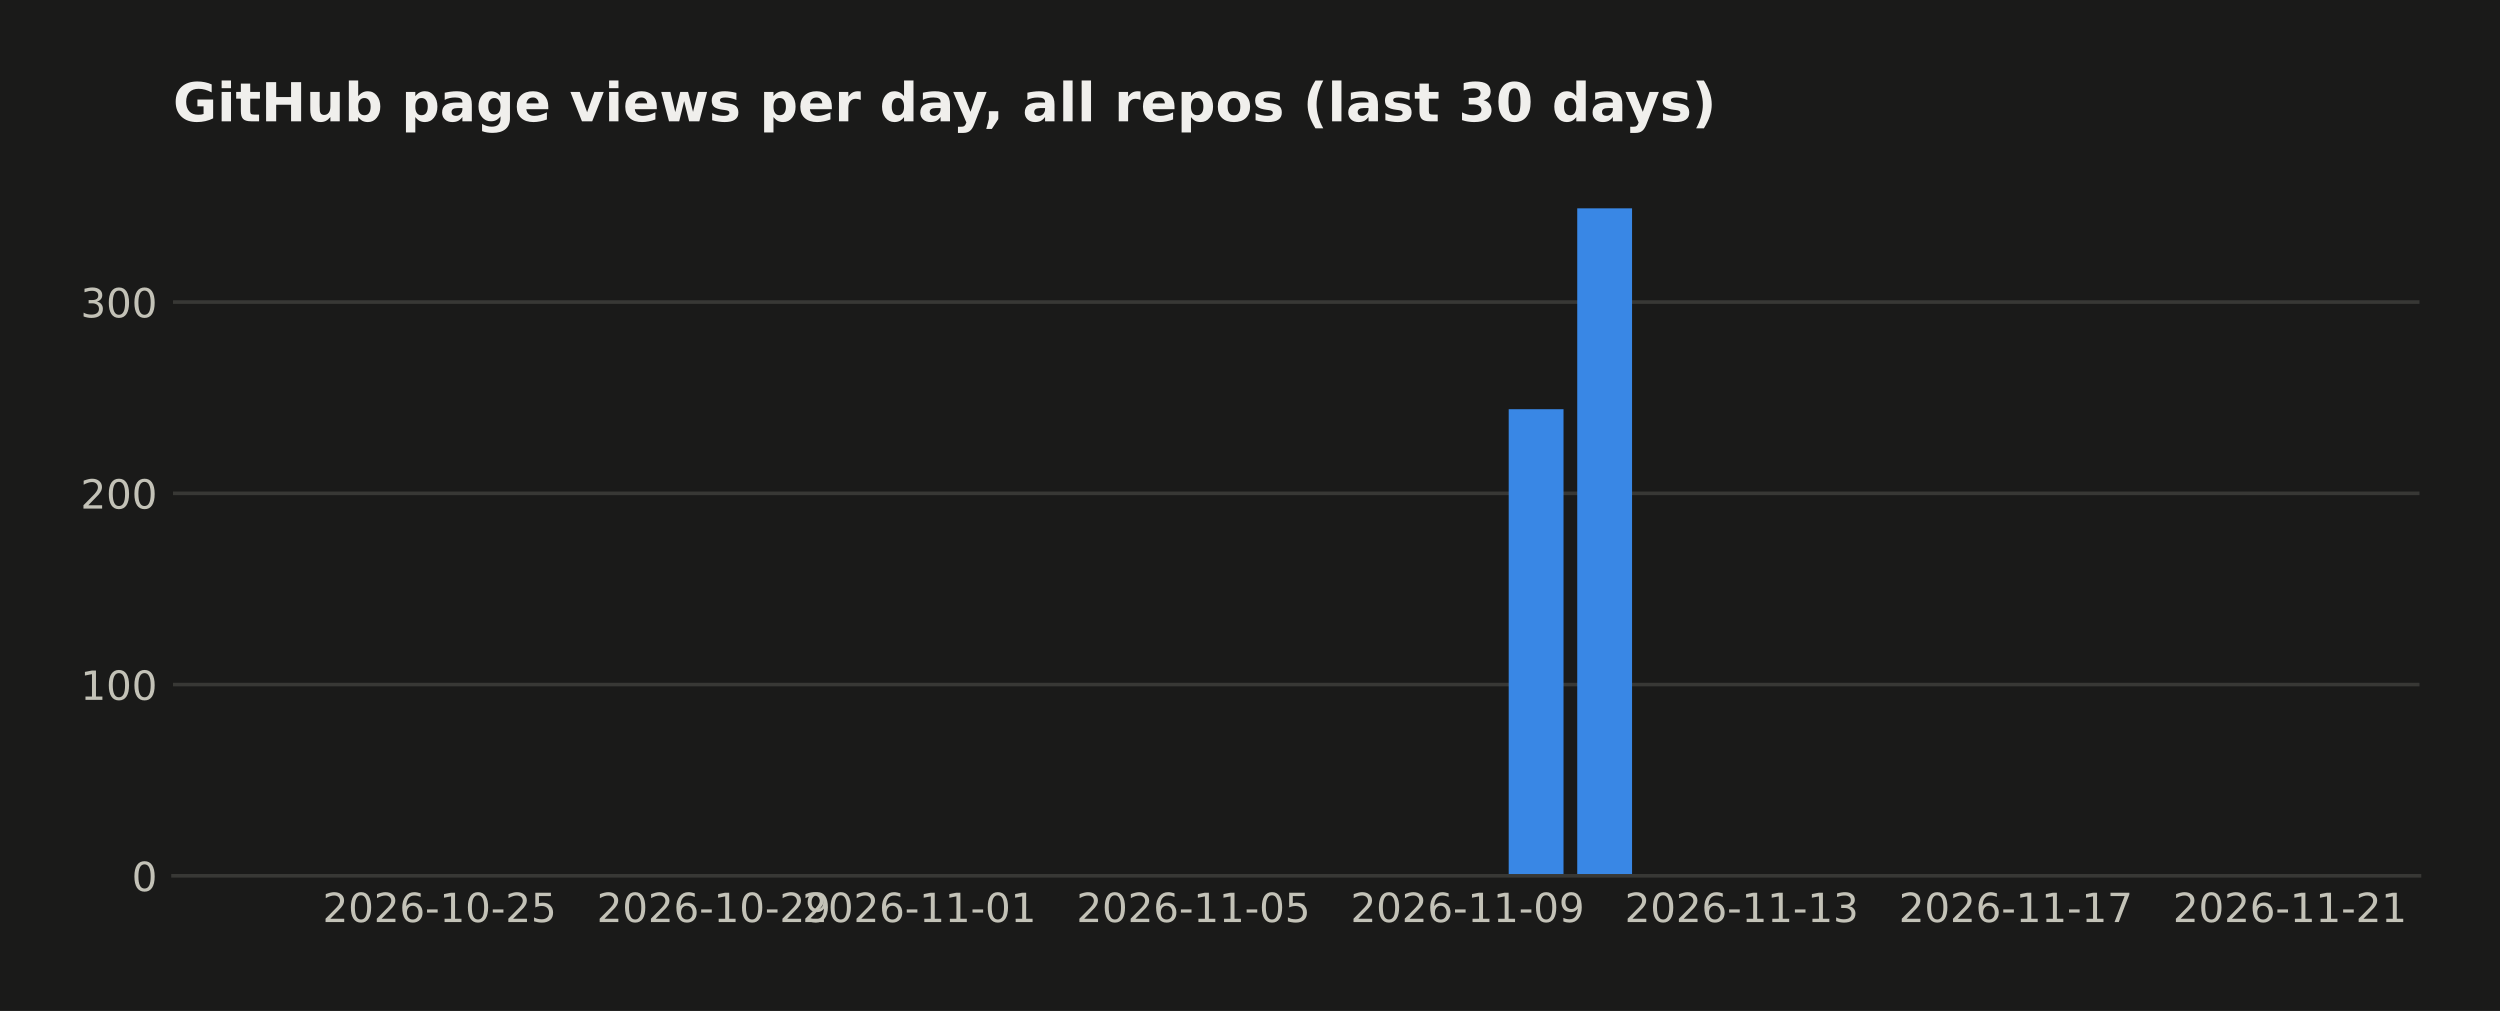
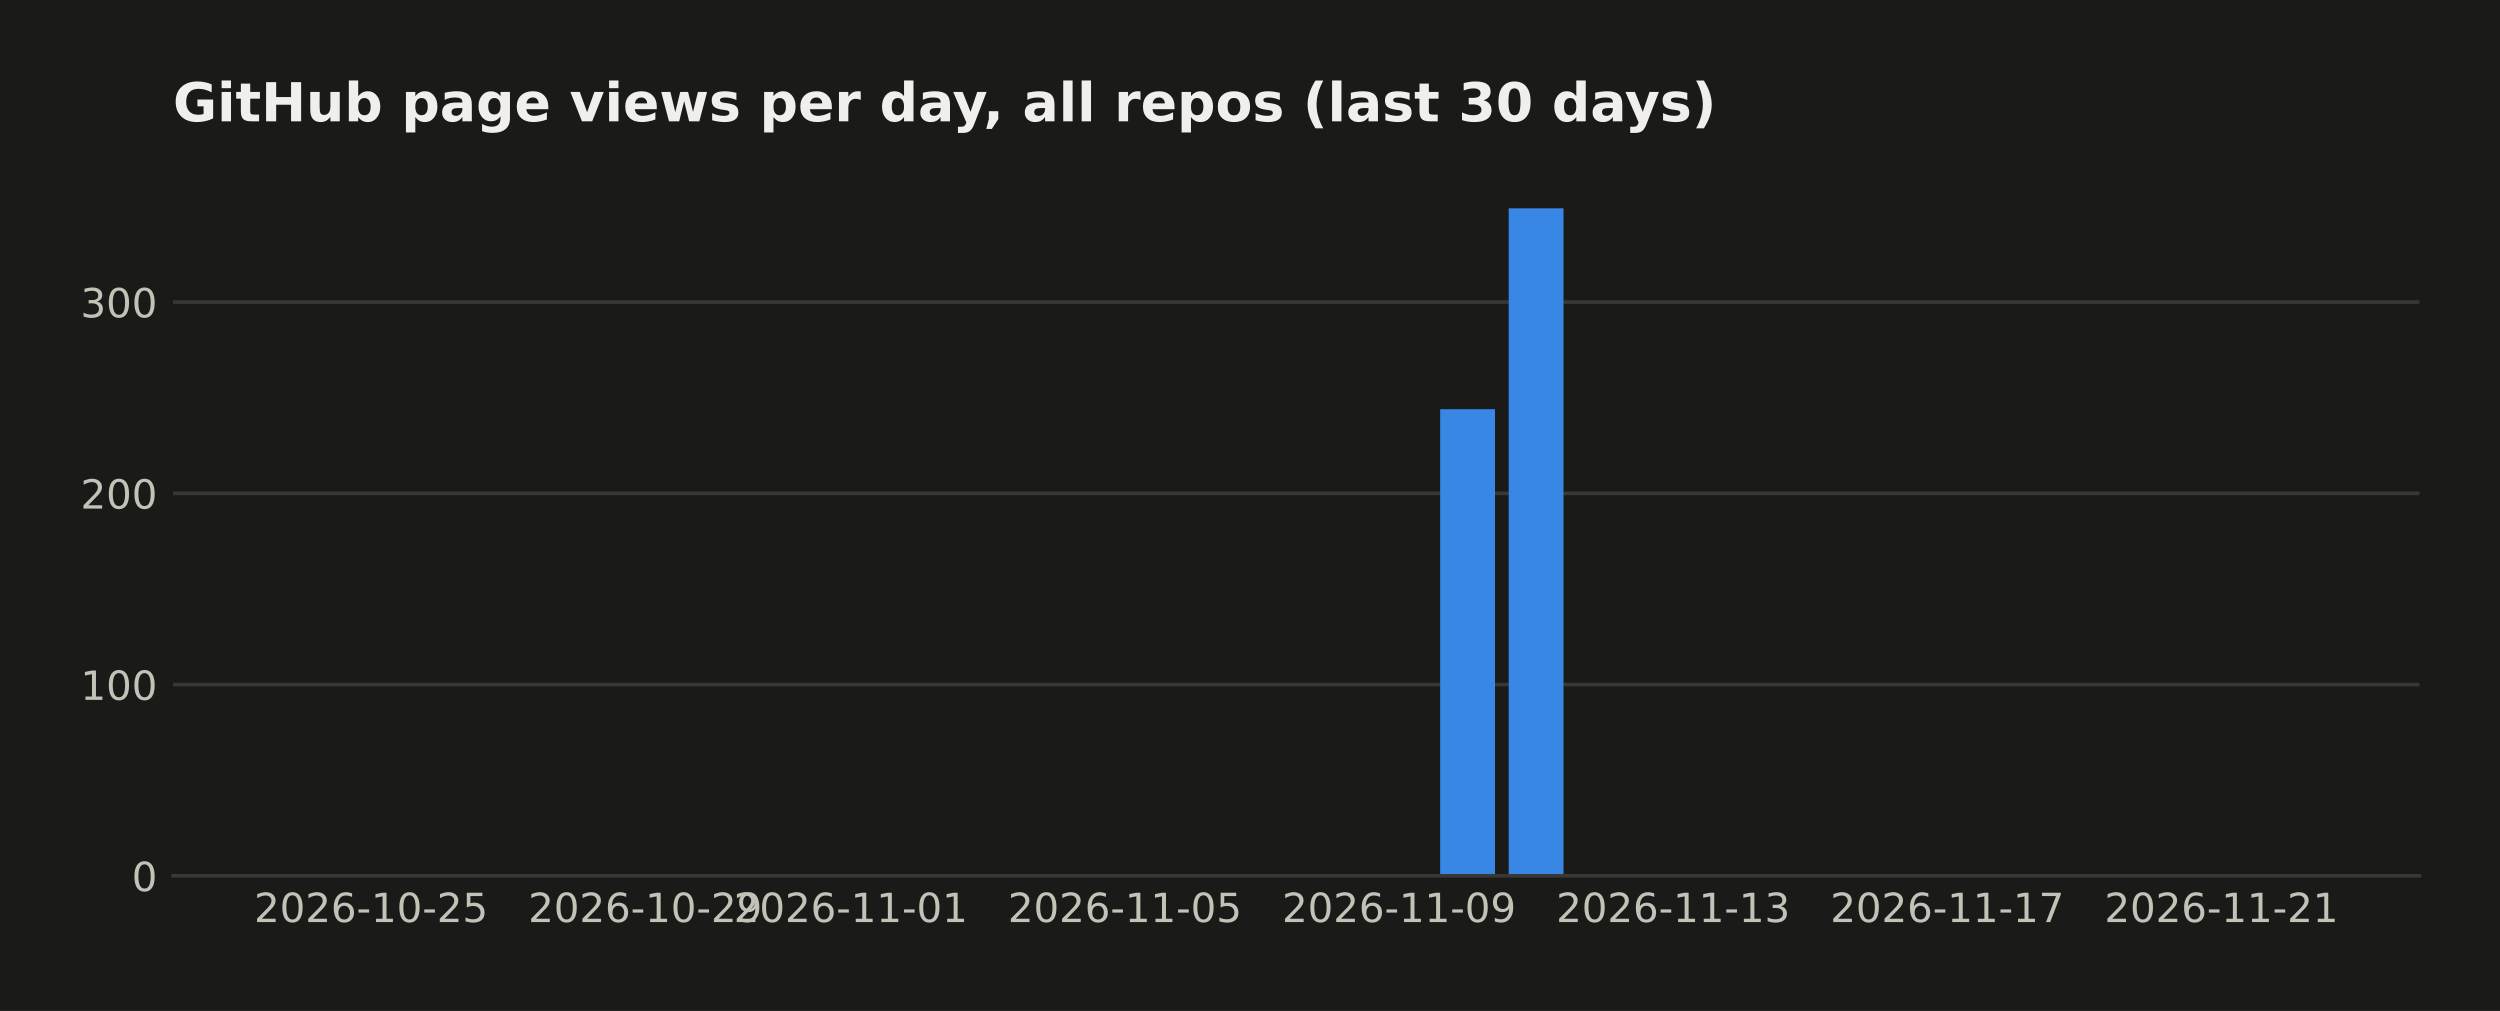
<svg xmlns="http://www.w3.org/2000/svg" width="558.879pt" height="226pt" viewBox="0 0 558.879 226" version="1.1">
  <defs>
    <style type="text/css">*{stroke-linejoin: round; stroke-linecap: butt}</style>
  </defs>
  <g id="figure_1">
    <g id="patch_1">
      <path d="M 0 226  L 558.879 226  L 558.879 0  L 0 0  z " style="fill: #1a1a19" />
    </g>
    <g id="axes_1">
      <g id="patch_2">
        <path d="M 38.679 195.79  L 540.879 195.79  L 540.879 39.118  L 38.679 39.118  z " style="fill: #1a1a19" />
      </g>
      <g id="matplotlib.axis_1">
        <g id="xtick_1">
          <g id="line2d_1" />
          <g id="text_1">
-             <text style="fill: #c3c2b7; font: 9px 'DejaVu Sans'; text-anchor: middle" x="98.275" y="206.129" transform="rotate(-0 98.27478 206.1287)">2026-10-25</text>
+             <text style="fill: #c3c2b7; font: 9px 'DejaVu Sans'; text-anchor: middle" x="82.954" y="206.129" transform="rotate(-0 82.95447 206.1287)">2026-10-25</text>
          </g>
        </g>
        <g id="xtick_2">
          <g id="line2d_2" />
          <g id="text_2">
-             <text style="fill: #c3c2b7; font: 9px 'DejaVu Sans'; text-anchor: middle" x="159.556" y="206.129" transform="rotate(-0 159.5561 206.1287)">2026-10-29</text>
+             <text style="fill: #c3c2b7; font: 9px 'DejaVu Sans'; text-anchor: middle" x="144.236" y="206.129" transform="rotate(-0 144.2357 206.1287)">2026-10-29</text>
          </g>
        </g>
        <g id="xtick_3">
          <g id="line2d_3" />
          <g id="text_3">
-             <text style="fill: #c3c2b7; font: 9px 'DejaVu Sans'; text-anchor: middle" x="205.517" y="206.129" transform="rotate(-0 205.517 206.1287)">2026-11-01</text>
+             <text style="fill: #c3c2b7; font: 9px 'DejaVu Sans'; text-anchor: middle" x="190.197" y="206.129" transform="rotate(-0 190.1967 206.1287)">2026-11-01</text>
          </g>
        </g>
        <g id="xtick_4">
          <g id="line2d_4" />
          <g id="text_4">
-             <text style="fill: #c3c2b7; font: 9px 'DejaVu Sans'; text-anchor: middle" x="266.798" y="206.129" transform="rotate(-0 266.7983 206.1287)">2026-11-05</text>
+             <text style="fill: #c3c2b7; font: 9px 'DejaVu Sans'; text-anchor: middle" x="251.478" y="206.129" transform="rotate(-0 251.478 206.1287)">2026-11-05</text>
          </g>
        </g>
        <g id="xtick_5">
          <g id="line2d_5" />
          <g id="text_5">
-             <text style="fill: #c3c2b7; font: 9px 'DejaVu Sans'; text-anchor: middle" x="328.08" y="206.129" transform="rotate(-0 328.0795 206.1287)">2026-11-09</text>
+             <text style="fill: #c3c2b7; font: 9px 'DejaVu Sans'; text-anchor: middle" x="312.759" y="206.129" transform="rotate(-0 312.7592 206.1287)">2026-11-09</text>
          </g>
        </g>
        <g id="xtick_6">
          <g id="line2d_6" />
          <g id="text_6">
-             <text style="fill: #c3c2b7; font: 9px 'DejaVu Sans'; text-anchor: middle" x="389.361" y="206.129" transform="rotate(-0 389.3608 206.1287)">2026-11-13</text>
+             <text style="fill: #c3c2b7; font: 9px 'DejaVu Sans'; text-anchor: middle" x="374.04" y="206.129" transform="rotate(-0 374.0405 206.1287)">2026-11-13</text>
          </g>
        </g>
        <g id="xtick_7">
          <g id="line2d_7" />
          <g id="text_7">
-             <text style="fill: #c3c2b7; font: 9px 'DejaVu Sans'; text-anchor: middle" x="450.642" y="206.129" transform="rotate(-0 450.6421 206.1287)">2026-11-17</text>
+             <text style="fill: #c3c2b7; font: 9px 'DejaVu Sans'; text-anchor: middle" x="435.322" y="206.129" transform="rotate(-0 435.3218 206.1287)">2026-11-17</text>
          </g>
        </g>
        <g id="xtick_8">
          <g id="line2d_8" />
          <g id="text_8">
-             <text style="fill: #c3c2b7; font: 9px 'DejaVu Sans'; text-anchor: middle" x="511.923" y="206.129" transform="rotate(-0 511.9234 206.1287)">2026-11-21</text>
+             <text style="fill: #c3c2b7; font: 9px 'DejaVu Sans'; text-anchor: middle" x="496.603" y="206.129" transform="rotate(-0 496.603 206.1287)">2026-11-21</text>
          </g>
        </g>
      </g>
      <g id="matplotlib.axis_2">
        <g id="ytick_1">
          <g id="line2d_9">
-             <path d="M 38.679 195.79  L 540.879 195.79  " clip-path="url(#p9adb82425e)" style="fill: none; stroke: #383835; stroke-width: 0.8; stroke-linecap: square" />
+             <path d="M 38.679 195.79  L 540.879 195.79  " clip-path="url(#pba2df217e7)" style="fill: none; stroke: #383835; stroke-width: 0.8; stroke-linecap: square" />
          </g>
          <g id="line2d_10" />
          <g id="text_9">
            <text style="fill: #c3c2b7; font: 9px 'DejaVu Sans'; text-anchor: end" x="35.179" y="199.209" transform="rotate(-0 35.17875 199.2094)">0</text>
          </g>
        </g>
        <g id="ytick_2">
          <g id="line2d_11">
-             <path d="M 38.679 153.036  L 540.879 153.036  " clip-path="url(#p9adb82425e)" style="fill: none; stroke: #383835; stroke-width: 0.8; stroke-linecap: square" />
+             <path d="M 38.679 153.036  L 540.879 153.036  " clip-path="url(#pba2df217e7)" style="fill: none; stroke: #383835; stroke-width: 0.8; stroke-linecap: square" />
          </g>
          <g id="line2d_12" />
          <g id="text_10">
            <text style="fill: #c3c2b7; font: 9px 'DejaVu Sans'; text-anchor: end" x="35.179" y="156.455" transform="rotate(-0 35.17875 156.4554)">100</text>
          </g>
        </g>
        <g id="ytick_3">
          <g id="line2d_13">
-             <path d="M 38.679 110.282  L 540.879 110.282  " clip-path="url(#p9adb82425e)" style="fill: none; stroke: #383835; stroke-width: 0.8; stroke-linecap: square" />
+             <path d="M 38.679 110.282  L 540.879 110.282  " clip-path="url(#pba2df217e7)" style="fill: none; stroke: #383835; stroke-width: 0.8; stroke-linecap: square" />
          </g>
          <g id="line2d_14" />
          <g id="text_11">
            <text style="fill: #c3c2b7; font: 9px 'DejaVu Sans'; text-anchor: end" x="35.179" y="113.701" transform="rotate(-0 35.17875 113.7014)">200</text>
          </g>
        </g>
        <g id="ytick_4">
          <g id="line2d_15">
-             <path d="M 38.679 67.528  L 540.879 67.528  " clip-path="url(#p9adb82425e)" style="fill: none; stroke: #383835; stroke-width: 0.8; stroke-linecap: square" />
+             <path d="M 38.679 67.528  L 540.879 67.528  " clip-path="url(#pba2df217e7)" style="fill: none; stroke: #383835; stroke-width: 0.8; stroke-linecap: square" />
          </g>
          <g id="line2d_16" />
          <g id="text_12">
            <text style="fill: #c3c2b7; font: 9px 'DejaVu Sans'; text-anchor: end" x="35.179" y="70.947" transform="rotate(-0 35.17875 70.94745)">300</text>
          </g>
        </g>
      </g>
      <g id="patch_3">
-         <path d="M 61.506 195.79  L 73.762 195.79  L 73.762 195.79  L 61.506 195.79  z " clip-path="url(#p9adb82425e)" style="fill: #3987e5" />
+         <path d="M 61.506 195.79  L 73.762 195.79  L 73.762 195.79  L 61.506 195.79  z " clip-path="url(#pba2df217e7)" style="fill: #3987e5" />
      </g>
      <g id="patch_4">
-         <path d="M 76.826 195.79  L 89.083 195.79  L 89.083 195.79  L 76.826 195.79  z " clip-path="url(#p9adb82425e)" style="fill: #3987e5" />
+         <path d="M 76.826 195.79  L 89.083 195.79  L 89.083 195.79  L 76.826 195.79  z " clip-path="url(#pba2df217e7)" style="fill: #3987e5" />
      </g>
      <g id="patch_5">
-         <path d="M 92.147 195.79  L 104.403 195.79  L 104.403 195.79  L 92.147 195.79  z " clip-path="url(#p9adb82425e)" style="fill: #3987e5" />
+         <path d="M 92.147 195.79  L 104.403 195.79  L 104.403 195.79  L 92.147 195.79  z " clip-path="url(#pba2df217e7)" style="fill: #3987e5" />
      </g>
      <g id="patch_6">
-         <path d="M 107.467 195.79  L 119.723 195.79  L 119.723 195.79  L 107.467 195.79  z " clip-path="url(#p9adb82425e)" style="fill: #3987e5" />
+         <path d="M 107.467 195.79  L 119.723 195.79  L 119.723 195.79  L 107.467 195.79  z " clip-path="url(#pba2df217e7)" style="fill: #3987e5" />
      </g>
      <g id="patch_7">
-         <path d="M 122.787 195.79  L 135.044 195.79  L 135.044 195.79  L 122.787 195.79  z " clip-path="url(#p9adb82425e)" style="fill: #3987e5" />
+         <path d="M 122.787 195.79  L 135.044 195.79  L 135.044 195.79  L 122.787 195.79  z " clip-path="url(#pba2df217e7)" style="fill: #3987e5" />
      </g>
      <g id="patch_8">
-         <path d="M 138.108 195.79  L 150.364 195.79  L 150.364 195.79  L 138.108 195.79  z " clip-path="url(#p9adb82425e)" style="fill: #3987e5" />
+         <path d="M 138.108 195.79  L 150.364 195.79  L 150.364 195.79  L 138.108 195.79  z " clip-path="url(#pba2df217e7)" style="fill: #3987e5" />
      </g>
      <g id="patch_9">
-         <path d="M 153.428 195.79  L 165.684 195.79  L 165.684 195.79  L 153.428 195.79  z " clip-path="url(#p9adb82425e)" style="fill: #3987e5" />
+         <path d="M 153.428 195.79  L 165.684 195.79  L 165.684 195.79  L 153.428 195.79  z " clip-path="url(#pba2df217e7)" style="fill: #3987e5" />
      </g>
      <g id="patch_10">
-         <path d="M 168.748 195.79  L 181.004 195.79  L 181.004 195.79  L 168.748 195.79  z " clip-path="url(#p9adb82425e)" style="fill: #3987e5" />
+         <path d="M 168.748 195.79  L 181.004 195.79  L 181.004 195.79  L 168.748 195.79  z " clip-path="url(#pba2df217e7)" style="fill: #3987e5" />
      </g>
      <g id="patch_11">
-         <path d="M 184.069 195.79  L 196.325 195.79  L 196.325 195.79  L 184.069 195.79  z " clip-path="url(#p9adb82425e)" style="fill: #3987e5" />
+         <path d="M 184.069 195.79  L 196.325 195.79  L 196.325 195.79  L 184.069 195.79  z " clip-path="url(#pba2df217e7)" style="fill: #3987e5" />
      </g>
      <g id="patch_12">
-         <path d="M 199.389 195.79  L 211.645 195.79  L 211.645 195.79  L 199.389 195.79  z " clip-path="url(#p9adb82425e)" style="fill: #3987e5" />
+         <path d="M 199.389 195.79  L 211.645 195.79  L 211.645 195.79  L 199.389 195.79  z " clip-path="url(#pba2df217e7)" style="fill: #3987e5" />
      </g>
      <g id="patch_13">
-         <path d="M 214.709 195.79  L 226.965 195.79  L 226.965 195.79  L 214.709 195.79  z " clip-path="url(#p9adb82425e)" style="fill: #3987e5" />
+         <path d="M 214.709 195.79  L 226.965 195.79  L 226.965 195.79  L 214.709 195.79  z " clip-path="url(#pba2df217e7)" style="fill: #3987e5" />
      </g>
      <g id="patch_14">
-         <path d="M 230.03 195.79  L 242.286 195.79  L 242.286 195.79  L 230.03 195.79  z " clip-path="url(#p9adb82425e)" style="fill: #3987e5" />
+         <path d="M 230.03 195.79  L 242.286 195.79  L 242.286 195.79  L 230.03 195.79  z " clip-path="url(#pba2df217e7)" style="fill: #3987e5" />
      </g>
      <g id="patch_15">
-         <path d="M 245.35 195.79  L 257.606 195.79  L 257.606 195.79  L 245.35 195.79  z " clip-path="url(#p9adb82425e)" style="fill: #3987e5" />
+         <path d="M 245.35 195.79  L 257.606 195.79  L 257.606 195.79  L 245.35 195.79  z " clip-path="url(#pba2df217e7)" style="fill: #3987e5" />
      </g>
      <g id="patch_16">
-         <path d="M 260.67 195.79  L 272.926 195.79  L 272.926 195.79  L 260.67 195.79  z " clip-path="url(#p9adb82425e)" style="fill: #3987e5" />
+         <path d="M 260.67 195.79  L 272.926 195.79  L 272.926 195.79  L 260.67 195.79  z " clip-path="url(#pba2df217e7)" style="fill: #3987e5" />
      </g>
      <g id="patch_17">
-         <path d="M 275.99 195.79  L 288.247 195.79  L 288.247 195.79  L 275.99 195.79  z " clip-path="url(#p9adb82425e)" style="fill: #3987e5" />
+         <path d="M 275.99 195.79  L 288.247 195.79  L 288.247 195.79  L 275.99 195.79  z " clip-path="url(#pba2df217e7)" style="fill: #3987e5" />
      </g>
      <g id="patch_18">
-         <path d="M 291.311 195.79  L 303.567 195.79  L 303.567 195.79  L 291.311 195.79  z " clip-path="url(#p9adb82425e)" style="fill: #3987e5" />
+         <path d="M 291.311 195.79  L 303.567 195.79  L 303.567 195.79  L 291.311 195.79  z " clip-path="url(#pba2df217e7)" style="fill: #3987e5" />
      </g>
      <g id="patch_19">
-         <path d="M 306.631 195.79  L 318.887 195.79  L 318.887 195.79  L 306.631 195.79  z " clip-path="url(#p9adb82425e)" style="fill: #3987e5" />
+         <path d="M 306.631 195.79  L 318.887 195.79  L 318.887 195.79  L 306.631 195.79  z " clip-path="url(#pba2df217e7)" style="fill: #3987e5" />
      </g>
      <g id="patch_20">
-         <path d="M 321.951 195.79  L 334.208 195.79  L 334.208 195.79  L 321.951 195.79  z " clip-path="url(#p9adb82425e)" style="fill: #3987e5" />
+         <path d="M 321.951 195.79  L 334.208 195.79  L 334.208 91.47  L 321.951 91.47  z " clip-path="url(#pba2df217e7)" style="fill: #3987e5" />
      </g>
      <g id="patch_21">
-         <path d="M 337.272 195.79  L 349.528 195.79  L 349.528 91.47  L 337.272 91.47  z " clip-path="url(#p9adb82425e)" style="fill: #3987e5" />
+         <path d="M 337.272 195.79  L 349.528 195.79  L 349.528 46.579  L 337.272 46.579  z " clip-path="url(#pba2df217e7)" style="fill: #3987e5" />
      </g>
      <g id="patch_22">
-         <path d="M 352.592 195.79  L 364.848 195.79  L 364.848 46.579  L 352.592 46.579  z " clip-path="url(#p9adb82425e)" style="fill: #3987e5" />
+         <path d="M 352.592 195.79  L 364.848 195.79  L 364.848 195.79  L 352.592 195.79  z " clip-path="url(#pba2df217e7)" style="fill: #3987e5" />
      </g>
      <g id="patch_23">
-         <path d="M 367.912 195.79  L 380.169 195.79  L 380.169 195.79  L 367.912 195.79  z " clip-path="url(#p9adb82425e)" style="fill: #3987e5" />
+         <path d="M 367.912 195.79  L 380.169 195.79  L 380.169 195.79  L 367.912 195.79  z " clip-path="url(#pba2df217e7)" style="fill: #3987e5" />
      </g>
      <g id="patch_24">
-         <path d="M 383.233 195.79  L 395.489 195.79  L 395.489 195.79  L 383.233 195.79  z " clip-path="url(#p9adb82425e)" style="fill: #3987e5" />
+         <path d="M 383.233 195.79  L 395.489 195.79  L 395.489 195.79  L 383.233 195.79  z " clip-path="url(#pba2df217e7)" style="fill: #3987e5" />
      </g>
      <g id="patch_25">
-         <path d="M 398.553 195.79  L 410.809 195.79  L 410.809 195.79  L 398.553 195.79  z " clip-path="url(#p9adb82425e)" style="fill: #3987e5" />
+         <path d="M 398.553 195.79  L 410.809 195.79  L 410.809 195.79  L 398.553 195.79  z " clip-path="url(#pba2df217e7)" style="fill: #3987e5" />
      </g>
      <g id="patch_26">
-         <path d="M 413.873 195.79  L 426.13 195.79  L 426.13 195.79  L 413.873 195.79  z " clip-path="url(#p9adb82425e)" style="fill: #3987e5" />
+         <path d="M 413.873 195.79  L 426.13 195.79  L 426.13 195.79  L 413.873 195.79  z " clip-path="url(#pba2df217e7)" style="fill: #3987e5" />
      </g>
      <g id="patch_27">
-         <path d="M 429.194 195.79  L 441.45 195.79  L 441.45 195.79  L 429.194 195.79  z " clip-path="url(#p9adb82425e)" style="fill: #3987e5" />
+         <path d="M 429.194 195.79  L 441.45 195.79  L 441.45 195.79  L 429.194 195.79  z " clip-path="url(#pba2df217e7)" style="fill: #3987e5" />
      </g>
      <g id="patch_28">
-         <path d="M 444.514 195.79  L 456.77 195.79  L 456.77 195.79  L 444.514 195.79  z " clip-path="url(#p9adb82425e)" style="fill: #3987e5" />
+         <path d="M 444.514 195.79  L 456.77 195.79  L 456.77 195.79  L 444.514 195.79  z " clip-path="url(#pba2df217e7)" style="fill: #3987e5" />
      </g>
      <g id="patch_29">
-         <path d="M 459.834 195.79  L 472.091 195.79  L 472.091 195.79  L 459.834 195.79  z " clip-path="url(#p9adb82425e)" style="fill: #3987e5" />
+         <path d="M 459.834 195.79  L 472.091 195.79  L 472.091 195.79  L 459.834 195.79  z " clip-path="url(#pba2df217e7)" style="fill: #3987e5" />
      </g>
      <g id="patch_30">
-         <path d="M 475.155 195.79  L 487.411 195.79  L 487.411 195.79  L 475.155 195.79  z " clip-path="url(#p9adb82425e)" style="fill: #3987e5" />
+         <path d="M 475.155 195.79  L 487.411 195.79  L 487.411 195.79  L 475.155 195.79  z " clip-path="url(#pba2df217e7)" style="fill: #3987e5" />
      </g>
      <g id="patch_31">
-         <path d="M 490.475 195.79  L 502.731 195.79  L 502.731 195.79  L 490.475 195.79  z " clip-path="url(#p9adb82425e)" style="fill: #3987e5" />
+         <path d="M 490.475 195.79  L 502.731 195.79  L 502.731 195.79  L 490.475 195.79  z " clip-path="url(#pba2df217e7)" style="fill: #3987e5" />
      </g>
      <g id="patch_32">
-         <path d="M 505.795 195.79  L 518.051 195.79  L 518.051 195.79  L 505.795 195.79  z " clip-path="url(#p9adb82425e)" style="fill: #3987e5" />
+         <path d="M 505.795 195.79  L 518.051 195.79  L 518.051 195.79  L 505.795 195.79  z " clip-path="url(#pba2df217e7)" style="fill: #3987e5" />
      </g>
      <g id="patch_33">
        <path d="M 38.679 195.79  L 540.879 195.79  " style="fill: none; stroke: #383835; stroke-width: 0.8; stroke-linejoin: miter; stroke-linecap: square" />
      </g>
      <g id="text_13">
        <text style="fill: #f0efec; font: 700 12px 'DejaVu Sans'; text-anchor: start" x="38.679" y="27.118" transform="rotate(-0 38.67875 27.11812)">GitHub page views per day, all repos (last 30 days)</text>
      </g>
    </g>
  </g>
  <defs>
-     <clipPath id="p9adb82425e">
+     <clipPath id="pba2df217e7">
      <rect x="38.679" y="39.118" width="502.2" height="156.672" />
    </clipPath>
  </defs>
</svg>
